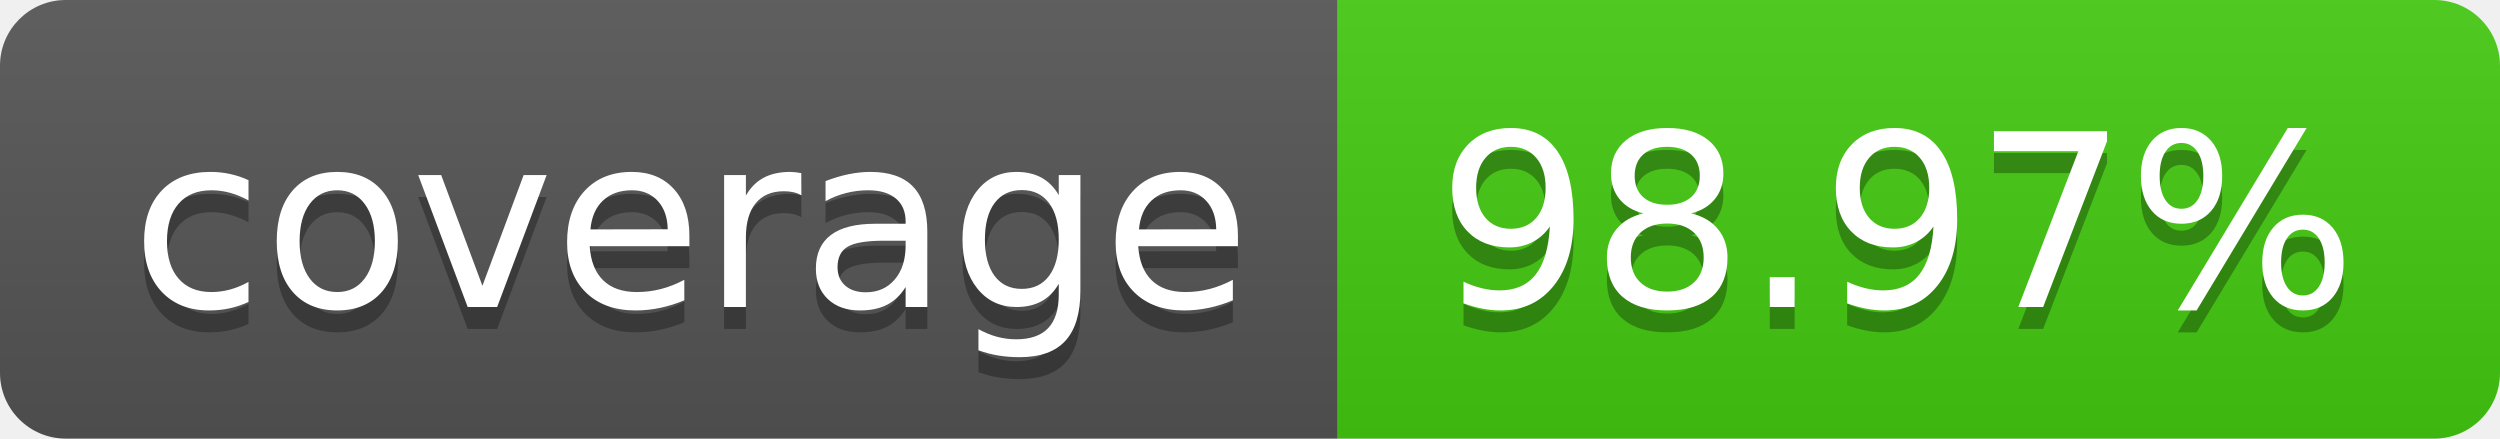
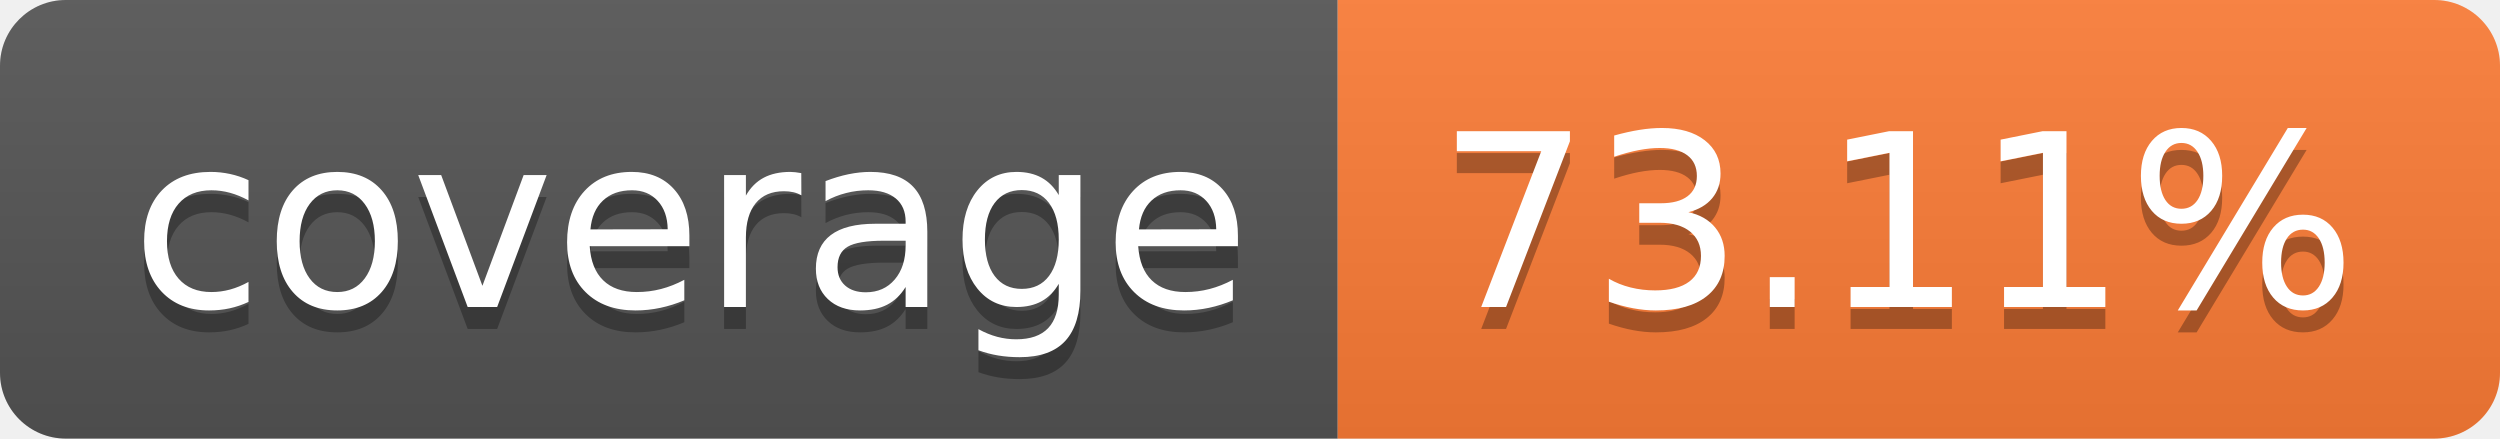
- <svg xmlns="http://www.w3.org/2000/svg" width="114" height="20" role="img" aria-label="coverage: 98.97%">
+ <svg xmlns="http://www.w3.org/2000/svg" width="114" height="20" role="img" aria-label="coverage: 73.11%">
  <linearGradient id="s" x2="0" y2="100%">
    <stop offset="0" stop-color="#bbb" stop-opacity=".1" />
    <stop offset="1" stop-opacity=".1" />
  </linearGradient>
  <clipPath id="r">
    <rect width="114" height="20" rx="3" fill="#fff" />
  </clipPath>
  <g clip-path="url(#r)">
    <rect width="61" height="20" fill="#555" />
-     <rect x="61" width="53" height="20" fill="#4c1" />
+     <rect x="61" width="53" height="20" fill="#fe7d37" />
    <rect width="114" height="20" fill="url(#s)" />
  </g>
  <g fill="#fff" text-anchor="middle" font-family="Verdana,Geneva,DejaVu Sans,sans-serif" text-rendering="geometricPrecision" font-size="110">
    <text aria-hidden="true" x="315" y="150" fill="#010101" fill-opacity=".3" transform="scale(.1)" textLength="510">coverage</text>
    <text x="315" y="140" transform="scale(.1)" fill="#fff" textLength="510">coverage</text>
-     <text aria-hidden="true" x="865" y="150" fill="#010101" fill-opacity=".3" transform="scale(.1)" textLength="430">98.97%</text>
-     <text x="865" y="140" transform="scale(.1)" fill="#fff" textLength="430">98.97%</text>
+     <text aria-hidden="true" x="865" y="150" fill="#010101" fill-opacity=".3" transform="scale(.1)" textLength="430">73.11%</text>
+     <text x="865" y="140" transform="scale(.1)" fill="#fff" textLength="430">73.11%</text>
  </g>
</svg>
